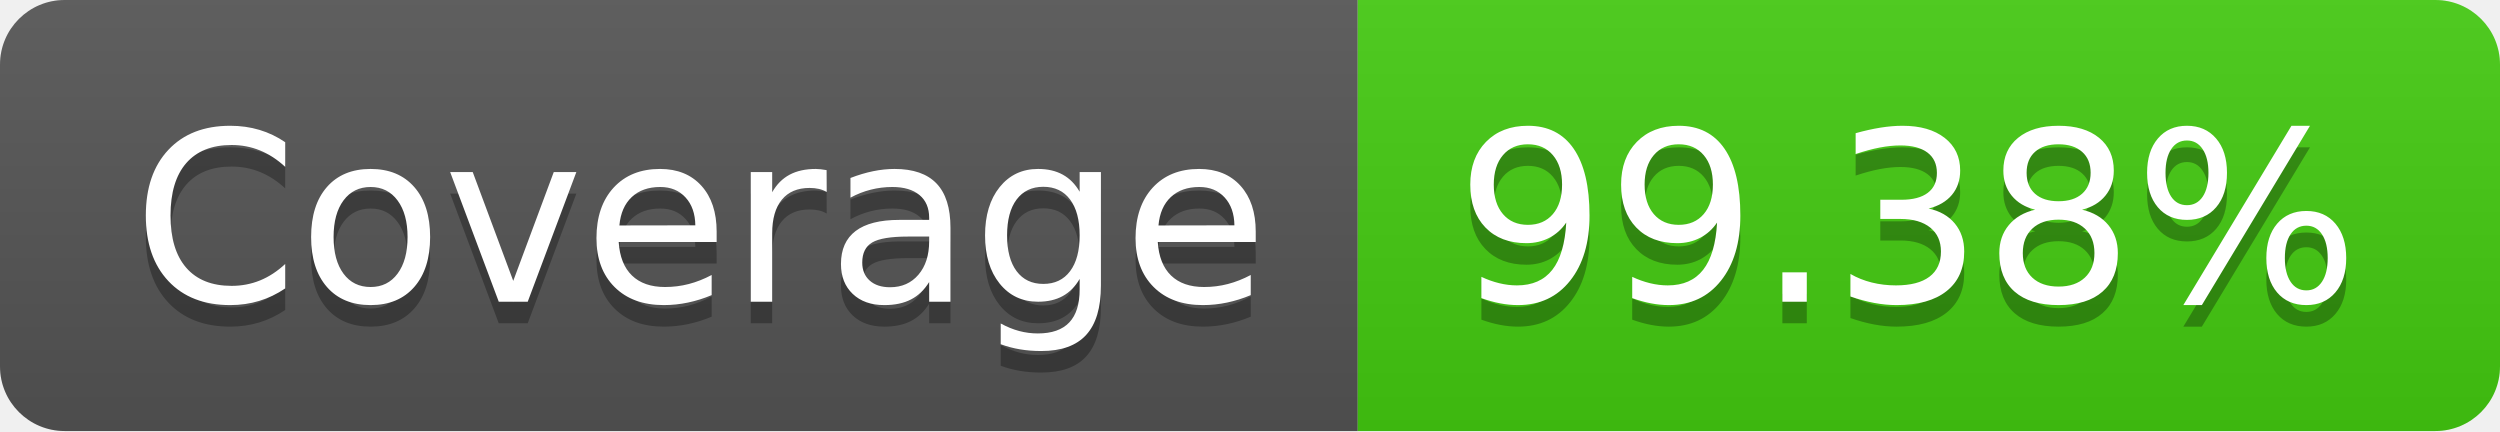
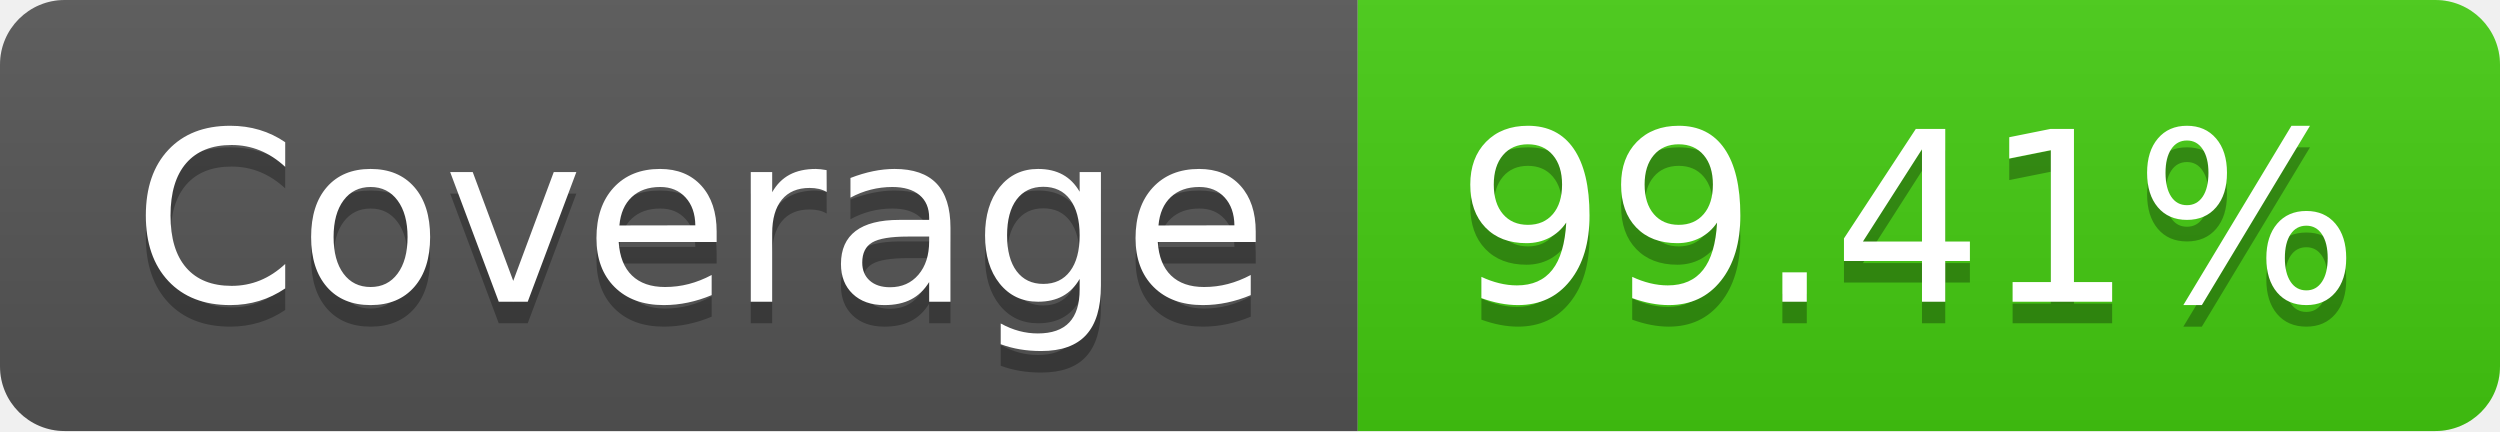
- <svg xmlns="http://www.w3.org/2000/svg" width="116" height="20" role="img" aria-label="Coverage: 99.38%">
+ <svg xmlns="http://www.w3.org/2000/svg" width="116" height="20" role="img" aria-label="Coverage: 99.41%">
  <linearGradient id="s" x2="0" y2="100%">
    <stop offset="0" stop-color="#bbb" stop-opacity=".1" />
    <stop offset="1" stop-opacity=".1" />
  </linearGradient>
  <clipPath id="r">
    <rect width="116" height="20" rx="3" fill="#fff" />
  </clipPath>
  <g clip-path="url(#r)">
    <rect width="63" height="20" fill="#555" />
    <rect x="63" width="53" height="20" fill="#4c1" />
    <rect width="116" height="20" fill="url(#s)" />
  </g>
  <g fill="#fff" text-anchor="middle" font-family="Verdana,Geneva,DejaVu Sans,sans-serif" text-rendering="geometricPrecision" font-size="110">
    <text aria-hidden="true" x="325" y="150" fill="#010101" fill-opacity=".3" transform="scale(.1)" textLength="530">Coverage</text>
    <text x="325" y="140" transform="scale(.1)" fill="#fff" textLength="530">Coverage</text>
-     <text aria-hidden="true" x="885" y="150" fill="#010101" fill-opacity=".3" transform="scale(.1)" textLength="430">99.38%</text>
-     <text x="885" y="140" transform="scale(.1)" fill="#fff" textLength="430">99.38%</text>
+     <text aria-hidden="true" x="885" y="150" fill="#010101" fill-opacity=".3" transform="scale(.1)" textLength="430">99.41%</text>
+     <text x="885" y="140" transform="scale(.1)" fill="#fff" textLength="430">99.41%</text>
  </g>
</svg>
